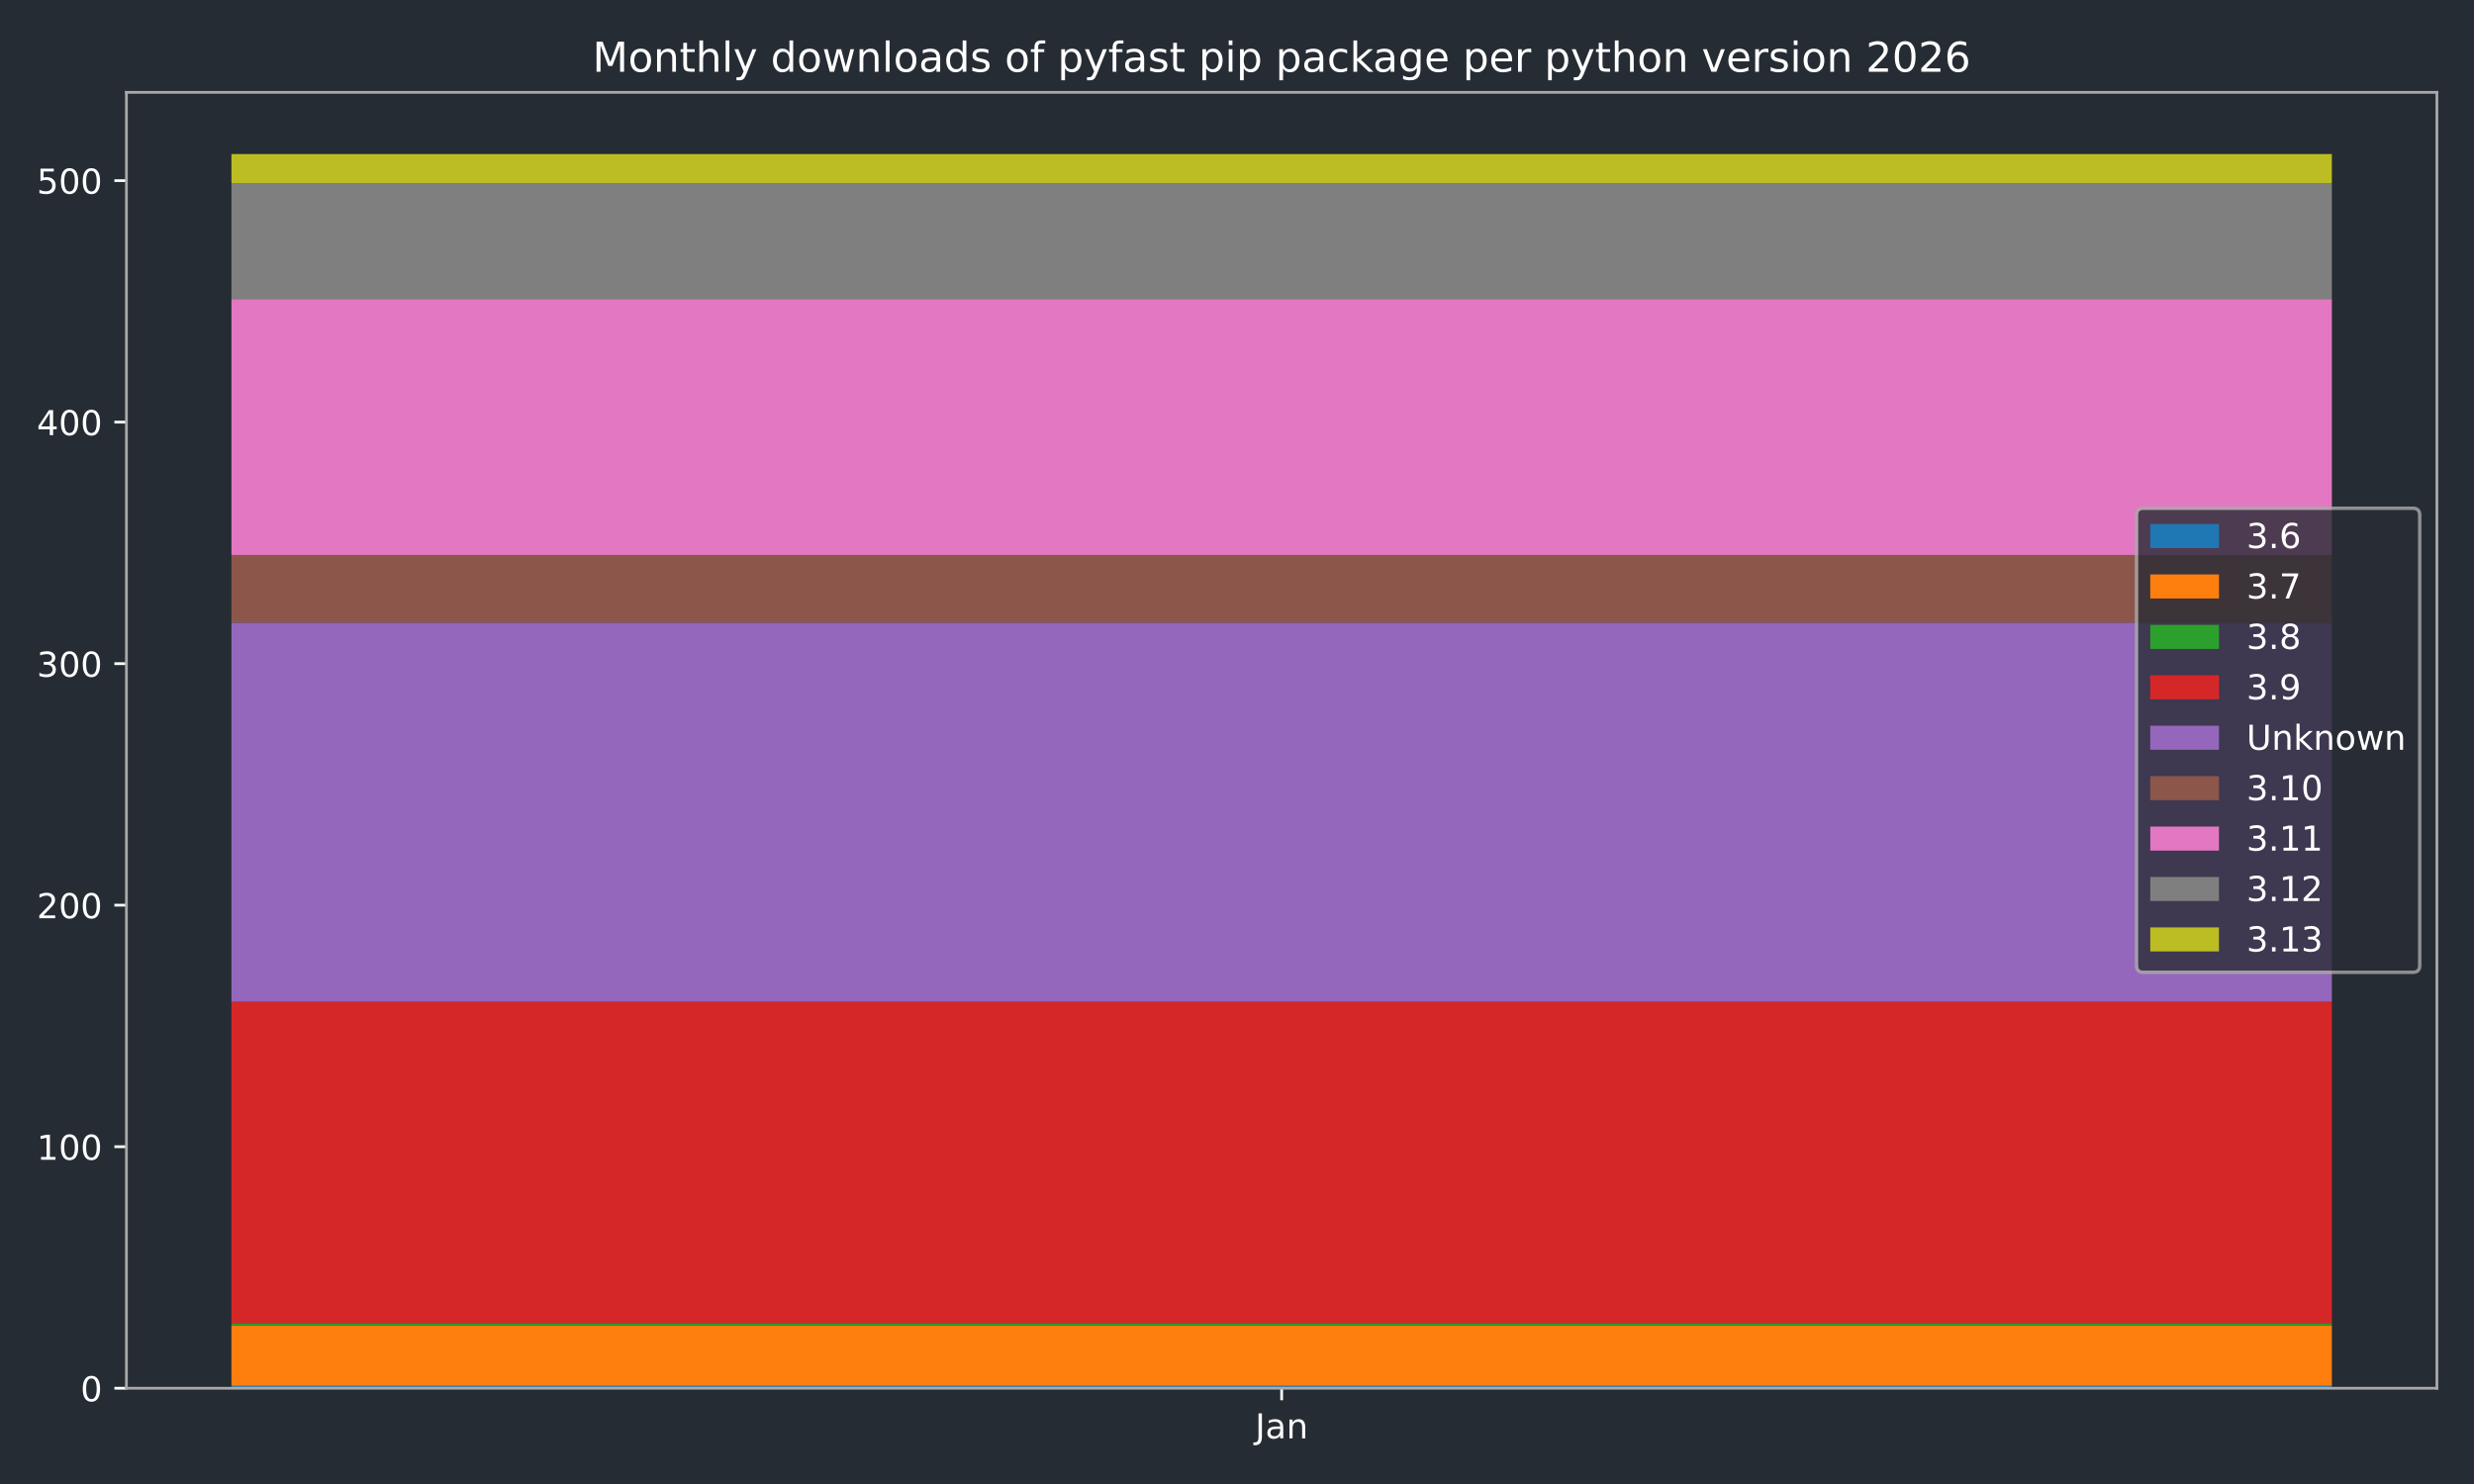
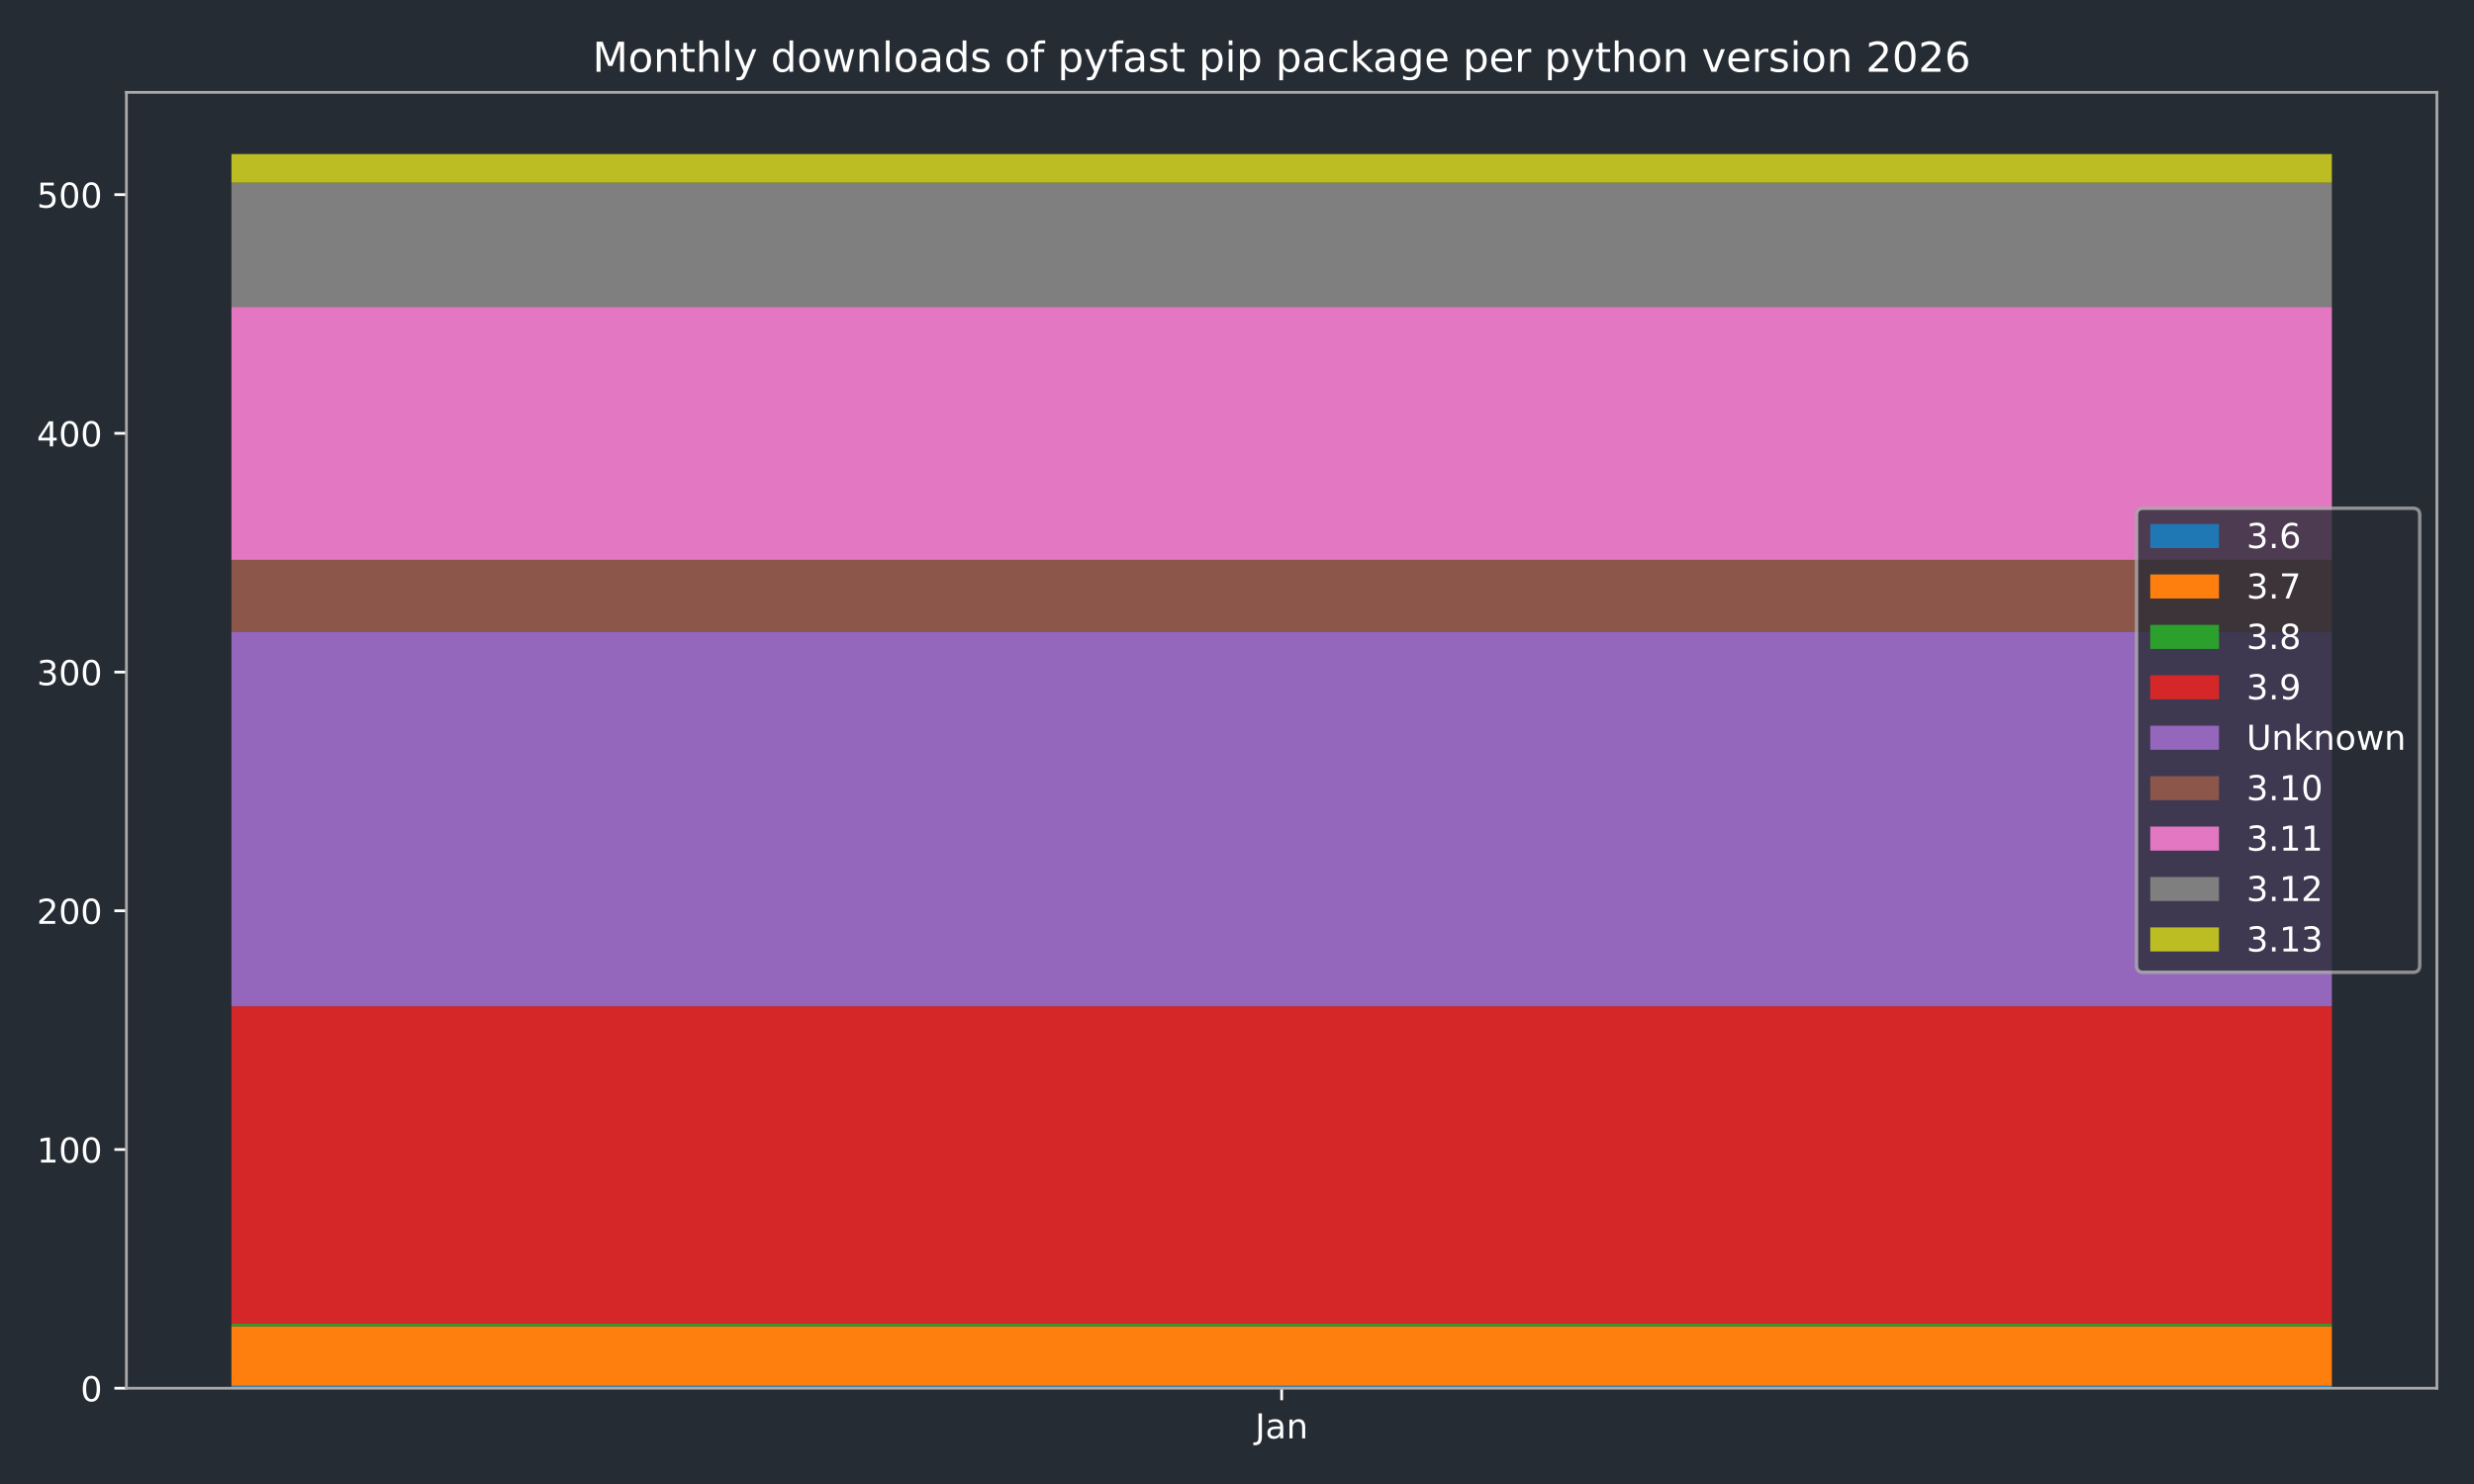
<svg xmlns="http://www.w3.org/2000/svg" xmlns:xlink="http://www.w3.org/1999/xlink" width="720pt" height="432pt" viewBox="0 0 720 432" version="1.1">
  <defs>
    <style type="text/css">*{stroke-linejoin: round; stroke-linecap: butt}</style>
  </defs>
  <g id="figure_1">
    <g id="patch_1">
      <path d="M 0 432  L 720 432  L 720 0  L 0 0  z " style="fill: #262c33" />
    </g>
    <g id="axes_1">
      <g id="patch_2">
        <path d="M 36.79 404.12  L 709.2 404.12  L 709.2 26.88  L 36.79 26.88  z " style="fill: #262c33" />
      </g>
      <g id="patch_3">
-         <path d="M 67.354 404.12  L 678.636 404.12  L 678.636 403.417  L 67.354 403.417  z " clip-path="url(#pdf81231b35)" style="fill: #1f77b4" />
+         <path d="M 67.354 404.12  L 678.636 404.12  L 678.636 403.425  L 67.354 403.425  z " clip-path="url(#p56814079fe)" style="fill: #1f77b4" />
      </g>
      <g id="patch_4">
-         <path d="M 67.354 403.417  L 678.636 403.417  L 678.636 385.84  L 67.354 385.84  z " clip-path="url(#pdf81231b35)" style="fill: #ff7f0e" />
+         <path d="M 67.354 403.425  L 678.636 403.425  L 678.636 386.052  L 67.354 386.052  z " clip-path="url(#p56814079fe)" style="fill: #ff7f0e" />
      </g>
      <g id="patch_5">
-         <path d="M 67.354 385.84  L 678.636 385.84  L 678.636 385.137  L 67.354 385.137  z " clip-path="url(#pdf81231b35)" style="fill: #2ca02c" />
+         <path d="M 67.354 386.052  L 678.636 386.052  L 678.636 385.357  L 67.354 385.357  z " clip-path="url(#p56814079fe)" style="fill: #2ca02c" />
      </g>
      <g id="patch_6">
-         <path d="M 67.354 385.137  L 678.636 385.137  L 678.636 291.626  L 67.354 291.626  z " clip-path="url(#pdf81231b35)" style="fill: #d62728" />
+         <path d="M 67.354 385.357  L 678.636 385.357  L 678.636 292.932  L 67.354 292.932  z " clip-path="url(#p56814079fe)" style="fill: #d62728" />
      </g>
      <g id="patch_7">
-         <path d="M 67.354 291.626  L 678.636 291.626  L 678.636 181.242  L 67.354 181.242  z " clip-path="url(#pdf81231b35)" style="fill: #9467bd" />
+         <path d="M 67.354 292.932  L 678.636 292.932  L 678.636 183.829  L 67.354 183.829  z " clip-path="url(#p56814079fe)" style="fill: #9467bd" />
      </g>
      <g id="patch_8">
-         <path d="M 67.354 181.242  L 678.636 181.242  L 678.636 161.556  L 67.354 161.556  z " clip-path="url(#pdf81231b35)" style="fill: #8c564b" />
+         <path d="M 67.354 183.829  L 678.636 183.829  L 678.636 162.981  L 67.354 162.981  z " clip-path="url(#p56814079fe)" style="fill: #8c564b" />
      </g>
      <g id="patch_9">
-         <path d="M 67.354 161.556  L 678.636 161.556  L 678.636 87.029  L 67.354 87.029  z " clip-path="url(#pdf81231b35)" style="fill: #e377c2" />
+         <path d="M 67.354 162.981  L 678.636 162.981  L 678.636 89.319  L 67.354 89.319  z " clip-path="url(#p56814079fe)" style="fill: #e377c2" />
      </g>
      <g id="patch_10">
-         <path d="M 67.354 87.029  L 678.636 87.029  L 678.636 53.281  L 67.354 53.281  z " clip-path="url(#pdf81231b35)" style="fill: #7f7f7f" />
+         <path d="M 67.354 89.319  L 678.636 89.319  L 678.636 53.183  L 67.354 53.183  z " clip-path="url(#p56814079fe)" style="fill: #7f7f7f" />
      </g>
      <g id="patch_11">
-         <path d="M 67.354 53.281  L 678.636 53.281  L 678.636 44.844  L 67.354 44.844  z " clip-path="url(#pdf81231b35)" style="fill: #bcbd22" />
+         <path d="M 67.354 53.183  L 678.636 53.183  L 678.636 44.844  L 67.354 44.844  z " clip-path="url(#p56814079fe)" style="fill: #bcbd22" />
      </g>
      <g id="matplotlib.axis_1">
        <g id="xtick_1">
          <g id="line2d_1">
            <defs>
-               <path id="m8e72d59a73" d="M 0 0  L 0 3.5  " style="stroke: #ffffff; stroke-width: 0.8" />
-             </defs>
-             <g>
-               <use xlink:href="#m8e72d59a73" x="372.995" y="404.12" style="fill: #ffffff; stroke: #ffffff; stroke-width: 0.8" />
+               <path id="mfc3b6d18bf" d="M 0 0  L 0 3.5  " style="stroke: #ffffff; stroke-width: 0.8" />
+             </defs>
+             <g>
+               <use xlink:href="#mfc3b6d18bf" x="372.995" y="404.12" style="fill: #ffffff; stroke: #ffffff; stroke-width: 0.8" />
            </g>
          </g>
          <g id="text_1">
            <g style="fill: #ffffff" transform="translate(365.2872 418.7184) scale(0.1 -0.1)">
              <defs>
                <path id="DejaVuSans-4a" d="M 628 4666  L 1259 4666  L 1259 325  Q 1259 -519 939 -900  Q 619 -1281 -91 -1281  L -331 -1281  L -331 -750  L -134 -750  Q 284 -750 456 -515  Q 628 -281 628 325  L 628 4666  z " transform="scale(0.015625)" />
                <path id="DejaVuSans-61" d="M 2194 1759  Q 1497 1759 1228 1600  Q 959 1441 959 1056  Q 959 750 1161 570  Q 1363 391 1709 391  Q 2188 391 2477 730  Q 2766 1069 2766 1631  L 2766 1759  L 2194 1759  z M 3341 1997  L 3341 0  L 2766 0  L 2766 531  Q 2569 213 2275 61  Q 1981 -91 1556 -91  Q 1019 -91 701 211  Q 384 513 384 1019  Q 384 1609 779 1909  Q 1175 2209 1959 2209  L 2766 2209  L 2766 2266  Q 2766 2663 2505 2880  Q 2244 3097 1772 3097  Q 1472 3097 1187 3025  Q 903 2953 641 2809  L 641 3341  Q 956 3463 1253 3523  Q 1550 3584 1831 3584  Q 2591 3584 2966 3190  Q 3341 2797 3341 1997  z " transform="scale(0.015625)" />
                <path id="DejaVuSans-6e" d="M 3513 2113  L 3513 0  L 2938 0  L 2938 2094  Q 2938 2591 2744 2837  Q 2550 3084 2163 3084  Q 1697 3084 1428 2787  Q 1159 2491 1159 1978  L 1159 0  L 581 0  L 581 3500  L 1159 3500  L 1159 2956  Q 1366 3272 1645 3428  Q 1925 3584 2291 3584  Q 2894 3584 3203 3211  Q 3513 2838 3513 2113  z " transform="scale(0.015625)" />
              </defs>
              <use xlink:href="#DejaVuSans-4a" />
              <use xlink:href="#DejaVuSans-61" transform="translate(29.49219 0)" />
              <use xlink:href="#DejaVuSans-6e" transform="translate(90.77148 0)" />
            </g>
          </g>
        </g>
      </g>
      <g id="matplotlib.axis_2">
        <g id="ytick_1">
          <g id="line2d_2">
            <defs>
-               <path id="m0b8f19e941" d="M 0 0  L -3.5 0  " style="stroke: #ffffff; stroke-width: 0.8" />
-             </defs>
-             <g>
-               <use xlink:href="#m0b8f19e941" x="36.79" y="404.12" style="fill: #ffffff; stroke: #ffffff; stroke-width: 0.8" />
+               <path id="m761390c332" d="M 0 0  L -3.5 0  " style="stroke: #ffffff; stroke-width: 0.8" />
+             </defs>
+             <g>
+               <use xlink:href="#m761390c332" x="36.79" y="404.12" style="fill: #ffffff; stroke: #ffffff; stroke-width: 0.8" />
            </g>
          </g>
          <g id="text_2">
            <g style="fill: #ffffff" transform="translate(23.4275 407.9192) scale(0.1 -0.1)">
              <defs>
                <path id="DejaVuSans-30" d="M 2034 4250  Q 1547 4250 1301 3770  Q 1056 3291 1056 2328  Q 1056 1369 1301 889  Q 1547 409 2034 409  Q 2525 409 2770 889  Q 3016 1369 3016 2328  Q 3016 3291 2770 3770  Q 2525 4250 2034 4250  z M 2034 4750  Q 2819 4750 3233 4129  Q 3647 3509 3647 2328  Q 3647 1150 3233 529  Q 2819 -91 2034 -91  Q 1250 -91 836 529  Q 422 1150 422 2328  Q 422 3509 836 4129  Q 1250 4750 2034 4750  z " transform="scale(0.015625)" />
              </defs>
              <use xlink:href="#DejaVuSans-30" />
            </g>
          </g>
        </g>
        <g id="ytick_2">
          <g id="line2d_3">
            <g>
-               <use xlink:href="#m0b8f19e941" x="36.79" y="333.812" style="fill: #ffffff; stroke: #ffffff; stroke-width: 0.8" />
+               <use xlink:href="#m761390c332" x="36.79" y="334.628" style="fill: #ffffff; stroke: #ffffff; stroke-width: 0.8" />
            </g>
          </g>
          <g id="text_3">
-             <g style="fill: #ffffff" transform="translate(10.7025 337.6108) scale(0.1 -0.1)">
+             <g style="fill: #ffffff" transform="translate(10.7025 338.4267) scale(0.1 -0.1)">
              <defs>
                <path id="DejaVuSans-31" d="M 794 531  L 1825 531  L 1825 4091  L 703 3866  L 703 4441  L 1819 4666  L 2450 4666  L 2450 531  L 3481 531  L 3481 0  L 794 0  L 794 531  z " transform="scale(0.015625)" />
              </defs>
              <use xlink:href="#DejaVuSans-31" />
              <use xlink:href="#DejaVuSans-30" transform="translate(63.62305 0)" />
              <use xlink:href="#DejaVuSans-30" transform="translate(127.2461 0)" />
            </g>
          </g>
        </g>
        <g id="ytick_3">
          <g id="line2d_4">
            <g>
-               <use xlink:href="#m0b8f19e941" x="36.79" y="263.503" style="fill: #ffffff; stroke: #ffffff; stroke-width: 0.8" />
+               <use xlink:href="#m761390c332" x="36.79" y="265.135" style="fill: #ffffff; stroke: #ffffff; stroke-width: 0.8" />
            </g>
          </g>
          <g id="text_4">
-             <g style="fill: #ffffff" transform="translate(10.7025 267.3023) scale(0.1 -0.1)">
+             <g style="fill: #ffffff" transform="translate(10.7025 268.9342) scale(0.1 -0.1)">
              <defs>
                <path id="DejaVuSans-32" d="M 1228 531  L 3431 531  L 3431 0  L 469 0  L 469 531  Q 828 903 1448 1529  Q 2069 2156 2228 2338  Q 2531 2678 2651 2914  Q 2772 3150 2772 3378  Q 2772 3750 2511 3984  Q 2250 4219 1831 4219  Q 1534 4219 1204 4116  Q 875 4013 500 3803  L 500 4441  Q 881 4594 1212 4672  Q 1544 4750 1819 4750  Q 2544 4750 2975 4387  Q 3406 4025 3406 3419  Q 3406 3131 3298 2873  Q 3191 2616 2906 2266  Q 2828 2175 2409 1742  Q 1991 1309 1228 531  z " transform="scale(0.015625)" />
              </defs>
              <use xlink:href="#DejaVuSans-32" />
              <use xlink:href="#DejaVuSans-30" transform="translate(63.62305 0)" />
              <use xlink:href="#DejaVuSans-30" transform="translate(127.2461 0)" />
            </g>
          </g>
        </g>
        <g id="ytick_4">
          <g id="line2d_5">
            <g>
-               <use xlink:href="#m0b8f19e941" x="36.79" y="193.195" style="fill: #ffffff; stroke: #ffffff; stroke-width: 0.8" />
+               <use xlink:href="#m761390c332" x="36.79" y="195.643" style="fill: #ffffff; stroke: #ffffff; stroke-width: 0.8" />
            </g>
          </g>
          <g id="text_5">
-             <g style="fill: #ffffff" transform="translate(10.7025 196.9939) scale(0.1 -0.1)">
+             <g style="fill: #ffffff" transform="translate(10.7025 199.4417) scale(0.1 -0.1)">
              <defs>
                <path id="DejaVuSans-33" d="M 2597 2516  Q 3050 2419 3304 2112  Q 3559 1806 3559 1356  Q 3559 666 3084 287  Q 2609 -91 1734 -91  Q 1441 -91 1130 -33  Q 819 25 488 141  L 488 750  Q 750 597 1062 519  Q 1375 441 1716 441  Q 2309 441 2620 675  Q 2931 909 2931 1356  Q 2931 1769 2642 2001  Q 2353 2234 1838 2234  L 1294 2234  L 1294 2753  L 1863 2753  Q 2328 2753 2575 2939  Q 2822 3125 2822 3475  Q 2822 3834 2567 4026  Q 2313 4219 1838 4219  Q 1578 4219 1281 4162  Q 984 4106 628 3988  L 628 4550  Q 988 4650 1302 4700  Q 1616 4750 1894 4750  Q 2613 4750 3031 4423  Q 3450 4097 3450 3541  Q 3450 3153 3228 2886  Q 3006 2619 2597 2516  z " transform="scale(0.015625)" />
              </defs>
              <use xlink:href="#DejaVuSans-33" />
              <use xlink:href="#DejaVuSans-30" transform="translate(63.62305 0)" />
              <use xlink:href="#DejaVuSans-30" transform="translate(127.2461 0)" />
            </g>
          </g>
        </g>
        <g id="ytick_5">
          <g id="line2d_6">
            <g>
-               <use xlink:href="#m0b8f19e941" x="36.79" y="122.886" style="fill: #ffffff; stroke: #ffffff; stroke-width: 0.8" />
+               <use xlink:href="#m761390c332" x="36.79" y="126.15" style="fill: #ffffff; stroke: #ffffff; stroke-width: 0.8" />
            </g>
          </g>
          <g id="text_6">
-             <g style="fill: #ffffff" transform="translate(10.7025 126.6854) scale(0.1 -0.1)">
+             <g style="fill: #ffffff" transform="translate(10.7025 129.9492) scale(0.1 -0.1)">
              <defs>
                <path id="DejaVuSans-34" d="M 2419 4116  L 825 1625  L 2419 1625  L 2419 4116  z M 2253 4666  L 3047 4666  L 3047 1625  L 3713 1625  L 3713 1100  L 3047 1100  L 3047 0  L 2419 0  L 2419 1100  L 313 1100  L 313 1709  L 2253 4666  z " transform="scale(0.015625)" />
              </defs>
              <use xlink:href="#DejaVuSans-34" />
              <use xlink:href="#DejaVuSans-30" transform="translate(63.62305 0)" />
              <use xlink:href="#DejaVuSans-30" transform="translate(127.2461 0)" />
            </g>
          </g>
        </g>
        <g id="ytick_6">
          <g id="line2d_7">
            <g>
-               <use xlink:href="#m0b8f19e941" x="36.79" y="52.578" style="fill: #ffffff; stroke: #ffffff; stroke-width: 0.8" />
+               <use xlink:href="#m761390c332" x="36.79" y="56.658" style="fill: #ffffff; stroke: #ffffff; stroke-width: 0.8" />
            </g>
          </g>
          <g id="text_7">
-             <g style="fill: #ffffff" transform="translate(10.7025 56.37696) scale(0.1 -0.1)">
+             <g style="fill: #ffffff" transform="translate(10.7025 60.45675) scale(0.1 -0.1)">
              <defs>
                <path id="DejaVuSans-35" d="M 691 4666  L 3169 4666  L 3169 4134  L 1269 4134  L 1269 2991  Q 1406 3038 1543 3061  Q 1681 3084 1819 3084  Q 2600 3084 3056 2656  Q 3513 2228 3513 1497  Q 3513 744 3044 326  Q 2575 -91 1722 -91  Q 1428 -91 1123 -41  Q 819 9 494 109  L 494 744  Q 775 591 1075 516  Q 1375 441 1709 441  Q 2250 441 2565 725  Q 2881 1009 2881 1497  Q 2881 1984 2565 2268  Q 2250 2553 1709 2553  Q 1456 2553 1204 2497  Q 953 2441 691 2322  L 691 4666  z " transform="scale(0.015625)" />
              </defs>
              <use xlink:href="#DejaVuSans-35" />
              <use xlink:href="#DejaVuSans-30" transform="translate(63.62305 0)" />
              <use xlink:href="#DejaVuSans-30" transform="translate(127.2461 0)" />
            </g>
          </g>
        </g>
      </g>
      <g id="patch_12">
        <path d="M 36.79 404.12  L 36.79 26.88  " style="fill: none; stroke: #a9a9a9; stroke-width: 0.8; stroke-linejoin: miter; stroke-linecap: square" />
      </g>
      <g id="patch_13">
        <path d="M 709.2 404.12  L 709.2 26.88  " style="fill: none; stroke: #a9a9a9; stroke-width: 0.8; stroke-linejoin: miter; stroke-linecap: square" />
      </g>
      <g id="patch_14">
        <path d="M 36.79 404.12  L 709.2 404.12  " style="fill: none; stroke: #a9a9a9; stroke-width: 0.8; stroke-linejoin: miter; stroke-linecap: square" />
      </g>
      <g id="patch_15">
        <path d="M 36.79 26.88  L 709.2 26.88  " style="fill: none; stroke: #a9a9a9; stroke-width: 0.8; stroke-linejoin: miter; stroke-linecap: square" />
      </g>
      <g id="text_8">
        <g style="fill: #ffffff" transform="translate(172.4403 20.88) scale(0.12 -0.12)">
          <defs>
            <path id="DejaVuSans-4d" d="M 628 4666  L 1569 4666  L 2759 1491  L 3956 4666  L 4897 4666  L 4897 0  L 4281 0  L 4281 4097  L 3078 897  L 2444 897  L 1241 4097  L 1241 0  L 628 0  L 628 4666  z " transform="scale(0.015625)" />
            <path id="DejaVuSans-6f" d="M 1959 3097  Q 1497 3097 1228 2736  Q 959 2375 959 1747  Q 959 1119 1226 758  Q 1494 397 1959 397  Q 2419 397 2687 759  Q 2956 1122 2956 1747  Q 2956 2369 2687 2733  Q 2419 3097 1959 3097  z M 1959 3584  Q 2709 3584 3137 3096  Q 3566 2609 3566 1747  Q 3566 888 3137 398  Q 2709 -91 1959 -91  Q 1206 -91 779 398  Q 353 888 353 1747  Q 353 2609 779 3096  Q 1206 3584 1959 3584  z " transform="scale(0.015625)" />
            <path id="DejaVuSans-74" d="M 1172 4494  L 1172 3500  L 2356 3500  L 2356 3053  L 1172 3053  L 1172 1153  Q 1172 725 1289 603  Q 1406 481 1766 481  L 2356 481  L 2356 0  L 1766 0  Q 1100 0 847 248  Q 594 497 594 1153  L 594 3053  L 172 3053  L 172 3500  L 594 3500  L 594 4494  L 1172 4494  z " transform="scale(0.015625)" />
            <path id="DejaVuSans-68" d="M 3513 2113  L 3513 0  L 2938 0  L 2938 2094  Q 2938 2591 2744 2837  Q 2550 3084 2163 3084  Q 1697 3084 1428 2787  Q 1159 2491 1159 1978  L 1159 0  L 581 0  L 581 4863  L 1159 4863  L 1159 2956  Q 1366 3272 1645 3428  Q 1925 3584 2291 3584  Q 2894 3584 3203 3211  Q 3513 2838 3513 2113  z " transform="scale(0.015625)" />
            <path id="DejaVuSans-6c" d="M 603 4863  L 1178 4863  L 1178 0  L 603 0  L 603 4863  z " transform="scale(0.015625)" />
            <path id="DejaVuSans-79" d="M 2059 -325  Q 1816 -950 1584 -1140  Q 1353 -1331 966 -1331  L 506 -1331  L 506 -850  L 844 -850  Q 1081 -850 1212 -737  Q 1344 -625 1503 -206  L 1606 56  L 191 3500  L 800 3500  L 1894 763  L 2988 3500  L 3597 3500  L 2059 -325  z " transform="scale(0.015625)" />
            <path id="DejaVuSans-20" transform="scale(0.015625)" />
            <path id="DejaVuSans-64" d="M 2906 2969  L 2906 4863  L 3481 4863  L 3481 0  L 2906 0  L 2906 525  Q 2725 213 2448 61  Q 2172 -91 1784 -91  Q 1150 -91 751 415  Q 353 922 353 1747  Q 353 2572 751 3078  Q 1150 3584 1784 3584  Q 2172 3584 2448 3432  Q 2725 3281 2906 2969  z M 947 1747  Q 947 1113 1208 752  Q 1469 391 1925 391  Q 2381 391 2643 752  Q 2906 1113 2906 1747  Q 2906 2381 2643 2742  Q 2381 3103 1925 3103  Q 1469 3103 1208 2742  Q 947 2381 947 1747  z " transform="scale(0.015625)" />
            <path id="DejaVuSans-77" d="M 269 3500  L 844 3500  L 1563 769  L 2278 3500  L 2956 3500  L 3675 769  L 4391 3500  L 4966 3500  L 4050 0  L 3372 0  L 2619 2869  L 1863 0  L 1184 0  L 269 3500  z " transform="scale(0.015625)" />
            <path id="DejaVuSans-73" d="M 2834 3397  L 2834 2853  Q 2591 2978 2328 3040  Q 2066 3103 1784 3103  Q 1356 3103 1142 2972  Q 928 2841 928 2578  Q 928 2378 1081 2264  Q 1234 2150 1697 2047  L 1894 2003  Q 2506 1872 2764 1633  Q 3022 1394 3022 966  Q 3022 478 2636 193  Q 2250 -91 1575 -91  Q 1294 -91 989 -36  Q 684 19 347 128  L 347 722  Q 666 556 975 473  Q 1284 391 1588 391  Q 1994 391 2212 530  Q 2431 669 2431 922  Q 2431 1156 2273 1281  Q 2116 1406 1581 1522  L 1381 1569  Q 847 1681 609 1914  Q 372 2147 372 2553  Q 372 3047 722 3315  Q 1072 3584 1716 3584  Q 2034 3584 2315 3537  Q 2597 3491 2834 3397  z " transform="scale(0.015625)" />
            <path id="DejaVuSans-66" d="M 2375 4863  L 2375 4384  L 1825 4384  Q 1516 4384 1395 4259  Q 1275 4134 1275 3809  L 1275 3500  L 2222 3500  L 2222 3053  L 1275 3053  L 1275 0  L 697 0  L 697 3053  L 147 3053  L 147 3500  L 697 3500  L 697 3744  Q 697 4328 969 4595  Q 1241 4863 1831 4863  L 2375 4863  z " transform="scale(0.015625)" />
            <path id="DejaVuSans-70" d="M 1159 525  L 1159 -1331  L 581 -1331  L 581 3500  L 1159 3500  L 1159 2969  Q 1341 3281 1617 3432  Q 1894 3584 2278 3584  Q 2916 3584 3314 3078  Q 3713 2572 3713 1747  Q 3713 922 3314 415  Q 2916 -91 2278 -91  Q 1894 -91 1617 61  Q 1341 213 1159 525  z M 3116 1747  Q 3116 2381 2855 2742  Q 2594 3103 2138 3103  Q 1681 3103 1420 2742  Q 1159 2381 1159 1747  Q 1159 1113 1420 752  Q 1681 391 2138 391  Q 2594 391 2855 752  Q 3116 1113 3116 1747  z " transform="scale(0.015625)" />
            <path id="DejaVuSans-69" d="M 603 3500  L 1178 3500  L 1178 0  L 603 0  L 603 3500  z M 603 4863  L 1178 4863  L 1178 4134  L 603 4134  L 603 4863  z " transform="scale(0.015625)" />
            <path id="DejaVuSans-63" d="M 3122 3366  L 3122 2828  Q 2878 2963 2633 3030  Q 2388 3097 2138 3097  Q 1578 3097 1268 2742  Q 959 2388 959 1747  Q 959 1106 1268 751  Q 1578 397 2138 397  Q 2388 397 2633 464  Q 2878 531 3122 666  L 3122 134  Q 2881 22 2623 -34  Q 2366 -91 2075 -91  Q 1284 -91 818 406  Q 353 903 353 1747  Q 353 2603 823 3093  Q 1294 3584 2113 3584  Q 2378 3584 2631 3529  Q 2884 3475 3122 3366  z " transform="scale(0.015625)" />
            <path id="DejaVuSans-6b" d="M 581 4863  L 1159 4863  L 1159 1991  L 2875 3500  L 3609 3500  L 1753 1863  L 3688 0  L 2938 0  L 1159 1709  L 1159 0  L 581 0  L 581 4863  z " transform="scale(0.015625)" />
            <path id="DejaVuSans-67" d="M 2906 1791  Q 2906 2416 2648 2759  Q 2391 3103 1925 3103  Q 1463 3103 1205 2759  Q 947 2416 947 1791  Q 947 1169 1205 825  Q 1463 481 1925 481  Q 2391 481 2648 825  Q 2906 1169 2906 1791  z M 3481 434  Q 3481 -459 3084 -895  Q 2688 -1331 1869 -1331  Q 1566 -1331 1297 -1286  Q 1028 -1241 775 -1147  L 775 -588  Q 1028 -725 1275 -790  Q 1522 -856 1778 -856  Q 2344 -856 2625 -561  Q 2906 -266 2906 331  L 2906 616  Q 2728 306 2450 153  Q 2172 0 1784 0  Q 1141 0 747 490  Q 353 981 353 1791  Q 353 2603 747 3093  Q 1141 3584 1784 3584  Q 2172 3584 2450 3431  Q 2728 3278 2906 2969  L 2906 3500  L 3481 3500  L 3481 434  z " transform="scale(0.015625)" />
            <path id="DejaVuSans-65" d="M 3597 1894  L 3597 1613  L 953 1613  Q 991 1019 1311 708  Q 1631 397 2203 397  Q 2534 397 2845 478  Q 3156 559 3463 722  L 3463 178  Q 3153 47 2828 -22  Q 2503 -91 2169 -91  Q 1331 -91 842 396  Q 353 884 353 1716  Q 353 2575 817 3079  Q 1281 3584 2069 3584  Q 2775 3584 3186 3129  Q 3597 2675 3597 1894  z M 3022 2063  Q 3016 2534 2758 2815  Q 2500 3097 2075 3097  Q 1594 3097 1305 2825  Q 1016 2553 972 2059  L 3022 2063  z " transform="scale(0.015625)" />
            <path id="DejaVuSans-72" d="M 2631 2963  Q 2534 3019 2420 3045  Q 2306 3072 2169 3072  Q 1681 3072 1420 2755  Q 1159 2438 1159 1844  L 1159 0  L 581 0  L 581 3500  L 1159 3500  L 1159 2956  Q 1341 3275 1631 3429  Q 1922 3584 2338 3584  Q 2397 3584 2469 3576  Q 2541 3569 2628 3553  L 2631 2963  z " transform="scale(0.015625)" />
            <path id="DejaVuSans-76" d="M 191 3500  L 800 3500  L 1894 563  L 2988 3500  L 3597 3500  L 2284 0  L 1503 0  L 191 3500  z " transform="scale(0.015625)" />
            <path id="DejaVuSans-36" d="M 2113 2584  Q 1688 2584 1439 2293  Q 1191 2003 1191 1497  Q 1191 994 1439 701  Q 1688 409 2113 409  Q 2538 409 2786 701  Q 3034 994 3034 1497  Q 3034 2003 2786 2293  Q 2538 2584 2113 2584  z M 3366 4563  L 3366 3988  Q 3128 4100 2886 4159  Q 2644 4219 2406 4219  Q 1781 4219 1451 3797  Q 1122 3375 1075 2522  Q 1259 2794 1537 2939  Q 1816 3084 2150 3084  Q 2853 3084 3261 2657  Q 3669 2231 3669 1497  Q 3669 778 3244 343  Q 2819 -91 2113 -91  Q 1303 -91 875 529  Q 447 1150 447 2328  Q 447 3434 972 4092  Q 1497 4750 2381 4750  Q 2619 4750 2861 4703  Q 3103 4656 3366 4563  z " transform="scale(0.015625)" />
          </defs>
          <use xlink:href="#DejaVuSans-4d" />
          <use xlink:href="#DejaVuSans-6f" transform="translate(86.2793 0)" />
          <use xlink:href="#DejaVuSans-6e" transform="translate(147.4609 0)" />
          <use xlink:href="#DejaVuSans-74" transform="translate(210.8398 0)" />
          <use xlink:href="#DejaVuSans-68" transform="translate(250.0488 0)" />
          <use xlink:href="#DejaVuSans-6c" transform="translate(313.4277 0)" />
          <use xlink:href="#DejaVuSans-79" transform="translate(341.2109 0)" />
          <use xlink:href="#DejaVuSans-20" transform="translate(400.3906 0)" />
          <use xlink:href="#DejaVuSans-64" transform="translate(432.1777 0)" />
          <use xlink:href="#DejaVuSans-6f" transform="translate(495.6543 0)" />
          <use xlink:href="#DejaVuSans-77" transform="translate(556.8359 0)" />
          <use xlink:href="#DejaVuSans-6e" transform="translate(638.623 0)" />
          <use xlink:href="#DejaVuSans-6c" transform="translate(702.002 0)" />
          <use xlink:href="#DejaVuSans-6f" transform="translate(729.7852 0)" />
          <use xlink:href="#DejaVuSans-61" transform="translate(790.9668 0)" />
          <use xlink:href="#DejaVuSans-64" transform="translate(852.2461 0)" />
          <use xlink:href="#DejaVuSans-73" transform="translate(915.7227 0)" />
          <use xlink:href="#DejaVuSans-20" transform="translate(967.8223 0)" />
          <use xlink:href="#DejaVuSans-6f" transform="translate(999.6094 0)" />
          <use xlink:href="#DejaVuSans-66" transform="translate(1060.791 0)" />
          <use xlink:href="#DejaVuSans-20" transform="translate(1095.996 0)" />
          <use xlink:href="#DejaVuSans-70" transform="translate(1127.783 0)" />
          <use xlink:href="#DejaVuSans-79" transform="translate(1191.26 0)" />
          <use xlink:href="#DejaVuSans-66" transform="translate(1250.439 0)" />
          <use xlink:href="#DejaVuSans-61" transform="translate(1285.645 0)" />
          <use xlink:href="#DejaVuSans-73" transform="translate(1346.924 0)" />
          <use xlink:href="#DejaVuSans-74" transform="translate(1399.023 0)" />
          <use xlink:href="#DejaVuSans-20" transform="translate(1438.232 0)" />
          <use xlink:href="#DejaVuSans-70" transform="translate(1470.02 0)" />
          <use xlink:href="#DejaVuSans-69" transform="translate(1533.496 0)" />
          <use xlink:href="#DejaVuSans-70" transform="translate(1561.279 0)" />
          <use xlink:href="#DejaVuSans-20" transform="translate(1624.756 0)" />
          <use xlink:href="#DejaVuSans-70" transform="translate(1656.543 0)" />
          <use xlink:href="#DejaVuSans-61" transform="translate(1720.02 0)" />
          <use xlink:href="#DejaVuSans-63" transform="translate(1781.299 0)" />
          <use xlink:href="#DejaVuSans-6b" transform="translate(1836.279 0)" />
          <use xlink:href="#DejaVuSans-61" transform="translate(1892.439 0)" />
          <use xlink:href="#DejaVuSans-67" transform="translate(1953.719 0)" />
          <use xlink:href="#DejaVuSans-65" transform="translate(2017.195 0)" />
          <use xlink:href="#DejaVuSans-20" transform="translate(2078.719 0)" />
          <use xlink:href="#DejaVuSans-70" transform="translate(2110.506 0)" />
          <use xlink:href="#DejaVuSans-65" transform="translate(2173.982 0)" />
          <use xlink:href="#DejaVuSans-72" transform="translate(2235.506 0)" />
          <use xlink:href="#DejaVuSans-20" transform="translate(2276.619 0)" />
          <use xlink:href="#DejaVuSans-70" transform="translate(2308.406 0)" />
          <use xlink:href="#DejaVuSans-79" transform="translate(2371.883 0)" />
          <use xlink:href="#DejaVuSans-74" transform="translate(2431.062 0)" />
          <use xlink:href="#DejaVuSans-68" transform="translate(2470.271 0)" />
          <use xlink:href="#DejaVuSans-6f" transform="translate(2533.65 0)" />
          <use xlink:href="#DejaVuSans-6e" transform="translate(2594.832 0)" />
          <use xlink:href="#DejaVuSans-20" transform="translate(2658.211 0)" />
          <use xlink:href="#DejaVuSans-76" transform="translate(2689.998 0)" />
          <use xlink:href="#DejaVuSans-65" transform="translate(2749.178 0)" />
          <use xlink:href="#DejaVuSans-72" transform="translate(2810.701 0)" />
          <use xlink:href="#DejaVuSans-73" transform="translate(2851.814 0)" />
          <use xlink:href="#DejaVuSans-69" transform="translate(2903.914 0)" />
          <use xlink:href="#DejaVuSans-6f" transform="translate(2931.697 0)" />
          <use xlink:href="#DejaVuSans-6e" transform="translate(2992.879 0)" />
          <use xlink:href="#DejaVuSans-20" transform="translate(3056.258 0)" />
          <use xlink:href="#DejaVuSans-32" transform="translate(3088.045 0)" />
          <use xlink:href="#DejaVuSans-30" transform="translate(3151.668 0)" />
          <use xlink:href="#DejaVuSans-32" transform="translate(3215.291 0)" />
          <use xlink:href="#DejaVuSans-36" transform="translate(3278.914 0)" />
        </g>
      </g>
      <g id="legend_1">
        <g id="patch_16">
          <path d="M 623.781 283.052  L 702.2 283.052  Q 704.2 283.052 704.2 281.052  L 704.2 149.948  Q 704.2 147.948 702.2 147.948  L 623.781 147.948  Q 621.781 147.948 621.781 149.948  L 621.781 281.052  Q 621.781 283.052 623.781 283.052  z " style="fill: #282c34; opacity: 0.8; stroke: #a9a9a9; stroke-linejoin: miter" />
        </g>
        <g id="patch_17">
          <path d="M 625.781 159.547  L 645.781 159.547  L 645.781 152.547  L 625.781 152.547  z " style="fill: #1f77b4" />
        </g>
        <g id="text_9">
          <g style="fill: #ffffff" transform="translate(653.7812 159.5469) scale(0.1 -0.1)">
            <defs>
              <path id="DejaVuSans-2e" d="M 684 794  L 1344 794  L 1344 0  L 684 0  L 684 794  z " transform="scale(0.015625)" />
            </defs>
            <use xlink:href="#DejaVuSans-33" />
            <use xlink:href="#DejaVuSans-2e" transform="translate(63.62305 0)" />
            <use xlink:href="#DejaVuSans-36" transform="translate(95.41016 0)" />
          </g>
        </g>
        <g id="patch_18">
          <path d="M 625.781 174.225  L 645.781 174.225  L 645.781 167.225  L 625.781 167.225  z " style="fill: #ff7f0e" />
        </g>
        <g id="text_10">
          <g style="fill: #ffffff" transform="translate(653.7812 174.225) scale(0.1 -0.1)">
            <defs>
              <path id="DejaVuSans-37" d="M 525 4666  L 3525 4666  L 3525 4397  L 1831 0  L 1172 0  L 2766 4134  L 525 4134  L 525 4666  z " transform="scale(0.015625)" />
            </defs>
            <use xlink:href="#DejaVuSans-33" />
            <use xlink:href="#DejaVuSans-2e" transform="translate(63.62305 0)" />
            <use xlink:href="#DejaVuSans-37" transform="translate(95.41016 0)" />
          </g>
        </g>
        <g id="patch_19">
          <path d="M 625.781 188.903  L 645.781 188.903  L 645.781 181.903  L 625.781 181.903  z " style="fill: #2ca02c" />
        </g>
        <g id="text_11">
          <g style="fill: #ffffff" transform="translate(653.7812 188.9031) scale(0.1 -0.1)">
            <defs>
              <path id="DejaVuSans-38" d="M 2034 2216  Q 1584 2216 1326 1975  Q 1069 1734 1069 1313  Q 1069 891 1326 650  Q 1584 409 2034 409  Q 2484 409 2743 651  Q 3003 894 3003 1313  Q 3003 1734 2745 1975  Q 2488 2216 2034 2216  z M 1403 2484  Q 997 2584 770 2862  Q 544 3141 544 3541  Q 544 4100 942 4425  Q 1341 4750 2034 4750  Q 2731 4750 3128 4425  Q 3525 4100 3525 3541  Q 3525 3141 3298 2862  Q 3072 2584 2669 2484  Q 3125 2378 3379 2068  Q 3634 1759 3634 1313  Q 3634 634 3220 271  Q 2806 -91 2034 -91  Q 1263 -91 848 271  Q 434 634 434 1313  Q 434 1759 690 2068  Q 947 2378 1403 2484  z M 1172 3481  Q 1172 3119 1398 2916  Q 1625 2713 2034 2713  Q 2441 2713 2670 2916  Q 2900 3119 2900 3481  Q 2900 3844 2670 4047  Q 2441 4250 2034 4250  Q 1625 4250 1398 4047  Q 1172 3844 1172 3481  z " transform="scale(0.015625)" />
            </defs>
            <use xlink:href="#DejaVuSans-33" />
            <use xlink:href="#DejaVuSans-2e" transform="translate(63.62305 0)" />
            <use xlink:href="#DejaVuSans-38" transform="translate(95.41016 0)" />
          </g>
        </g>
        <g id="patch_20">
          <path d="M 625.781 203.581  L 645.781 203.581  L 645.781 196.581  L 625.781 196.581  z " style="fill: #d62728" />
        </g>
        <g id="text_12">
          <g style="fill: #ffffff" transform="translate(653.7812 203.5813) scale(0.1 -0.1)">
            <defs>
              <path id="DejaVuSans-39" d="M 703 97  L 703 672  Q 941 559 1184 500  Q 1428 441 1663 441  Q 2288 441 2617 861  Q 2947 1281 2994 2138  Q 2813 1869 2534 1725  Q 2256 1581 1919 1581  Q 1219 1581 811 2004  Q 403 2428 403 3163  Q 403 3881 828 4315  Q 1253 4750 1959 4750  Q 2769 4750 3195 4129  Q 3622 3509 3622 2328  Q 3622 1225 3098 567  Q 2575 -91 1691 -91  Q 1453 -91 1209 -44  Q 966 3 703 97  z M 1959 2075  Q 2384 2075 2632 2365  Q 2881 2656 2881 3163  Q 2881 3666 2632 3958  Q 2384 4250 1959 4250  Q 1534 4250 1286 3958  Q 1038 3666 1038 3163  Q 1038 2656 1286 2365  Q 1534 2075 1959 2075  z " transform="scale(0.015625)" />
            </defs>
            <use xlink:href="#DejaVuSans-33" />
            <use xlink:href="#DejaVuSans-2e" transform="translate(63.62305 0)" />
            <use xlink:href="#DejaVuSans-39" transform="translate(95.41016 0)" />
          </g>
        </g>
        <g id="patch_21">
          <path d="M 625.781 218.259  L 645.781 218.259  L 645.781 211.259  L 625.781 211.259  z " style="fill: #9467bd" />
        </g>
        <g id="text_13">
          <g style="fill: #ffffff" transform="translate(653.7812 218.2594) scale(0.1 -0.1)">
            <defs>
              <path id="DejaVuSans-55" d="M 556 4666  L 1191 4666  L 1191 1831  Q 1191 1081 1462 751  Q 1734 422 2344 422  Q 2950 422 3222 751  Q 3494 1081 3494 1831  L 3494 4666  L 4128 4666  L 4128 1753  Q 4128 841 3676 375  Q 3225 -91 2344 -91  Q 1459 -91 1007 375  Q 556 841 556 1753  L 556 4666  z " transform="scale(0.015625)" />
            </defs>
            <use xlink:href="#DejaVuSans-55" />
            <use xlink:href="#DejaVuSans-6e" transform="translate(73.19336 0)" />
            <use xlink:href="#DejaVuSans-6b" transform="translate(136.5723 0)" />
            <use xlink:href="#DejaVuSans-6e" transform="translate(194.4824 0)" />
            <use xlink:href="#DejaVuSans-6f" transform="translate(257.8613 0)" />
            <use xlink:href="#DejaVuSans-77" transform="translate(319.043 0)" />
            <use xlink:href="#DejaVuSans-6e" transform="translate(400.8301 0)" />
          </g>
        </g>
        <g id="patch_22">
          <path d="M 625.781 232.938  L 645.781 232.938  L 645.781 225.938  L 625.781 225.938  z " style="fill: #8c564b" />
        </g>
        <g id="text_14">
          <g style="fill: #ffffff" transform="translate(653.7812 232.9375) scale(0.1 -0.1)">
            <use xlink:href="#DejaVuSans-33" />
            <use xlink:href="#DejaVuSans-2e" transform="translate(63.62305 0)" />
            <use xlink:href="#DejaVuSans-31" transform="translate(95.41016 0)" />
            <use xlink:href="#DejaVuSans-30" transform="translate(159.0332 0)" />
          </g>
        </g>
        <g id="patch_23">
          <path d="M 625.781 247.616  L 645.781 247.616  L 645.781 240.616  L 625.781 240.616  z " style="fill: #e377c2" />
        </g>
        <g id="text_15">
          <g style="fill: #ffffff" transform="translate(653.7812 247.6156) scale(0.1 -0.1)">
            <use xlink:href="#DejaVuSans-33" />
            <use xlink:href="#DejaVuSans-2e" transform="translate(63.62305 0)" />
            <use xlink:href="#DejaVuSans-31" transform="translate(95.41016 0)" />
            <use xlink:href="#DejaVuSans-31" transform="translate(159.0332 0)" />
          </g>
        </g>
        <g id="patch_24">
          <path d="M 625.781 262.294  L 645.781 262.294  L 645.781 255.294  L 625.781 255.294  z " style="fill: #7f7f7f" />
        </g>
        <g id="text_16">
          <g style="fill: #ffffff" transform="translate(653.7812 262.2937) scale(0.1 -0.1)">
            <use xlink:href="#DejaVuSans-33" />
            <use xlink:href="#DejaVuSans-2e" transform="translate(63.62305 0)" />
            <use xlink:href="#DejaVuSans-31" transform="translate(95.41016 0)" />
            <use xlink:href="#DejaVuSans-32" transform="translate(159.0332 0)" />
          </g>
        </g>
        <g id="patch_25">
          <path d="M 625.781 276.972  L 645.781 276.972  L 645.781 269.972  L 625.781 269.972  z " style="fill: #bcbd22" />
        </g>
        <g id="text_17">
          <g style="fill: #ffffff" transform="translate(653.7812 276.9719) scale(0.1 -0.1)">
            <use xlink:href="#DejaVuSans-33" />
            <use xlink:href="#DejaVuSans-2e" transform="translate(63.62305 0)" />
            <use xlink:href="#DejaVuSans-31" transform="translate(95.41016 0)" />
            <use xlink:href="#DejaVuSans-33" transform="translate(159.0332 0)" />
          </g>
        </g>
      </g>
    </g>
  </g>
  <defs>
-     <clipPath id="pdf81231b35">
+     <clipPath id="p56814079fe">
      <rect x="36.79" y="26.88" width="672.41" height="377.24" />
    </clipPath>
  </defs>
</svg>
